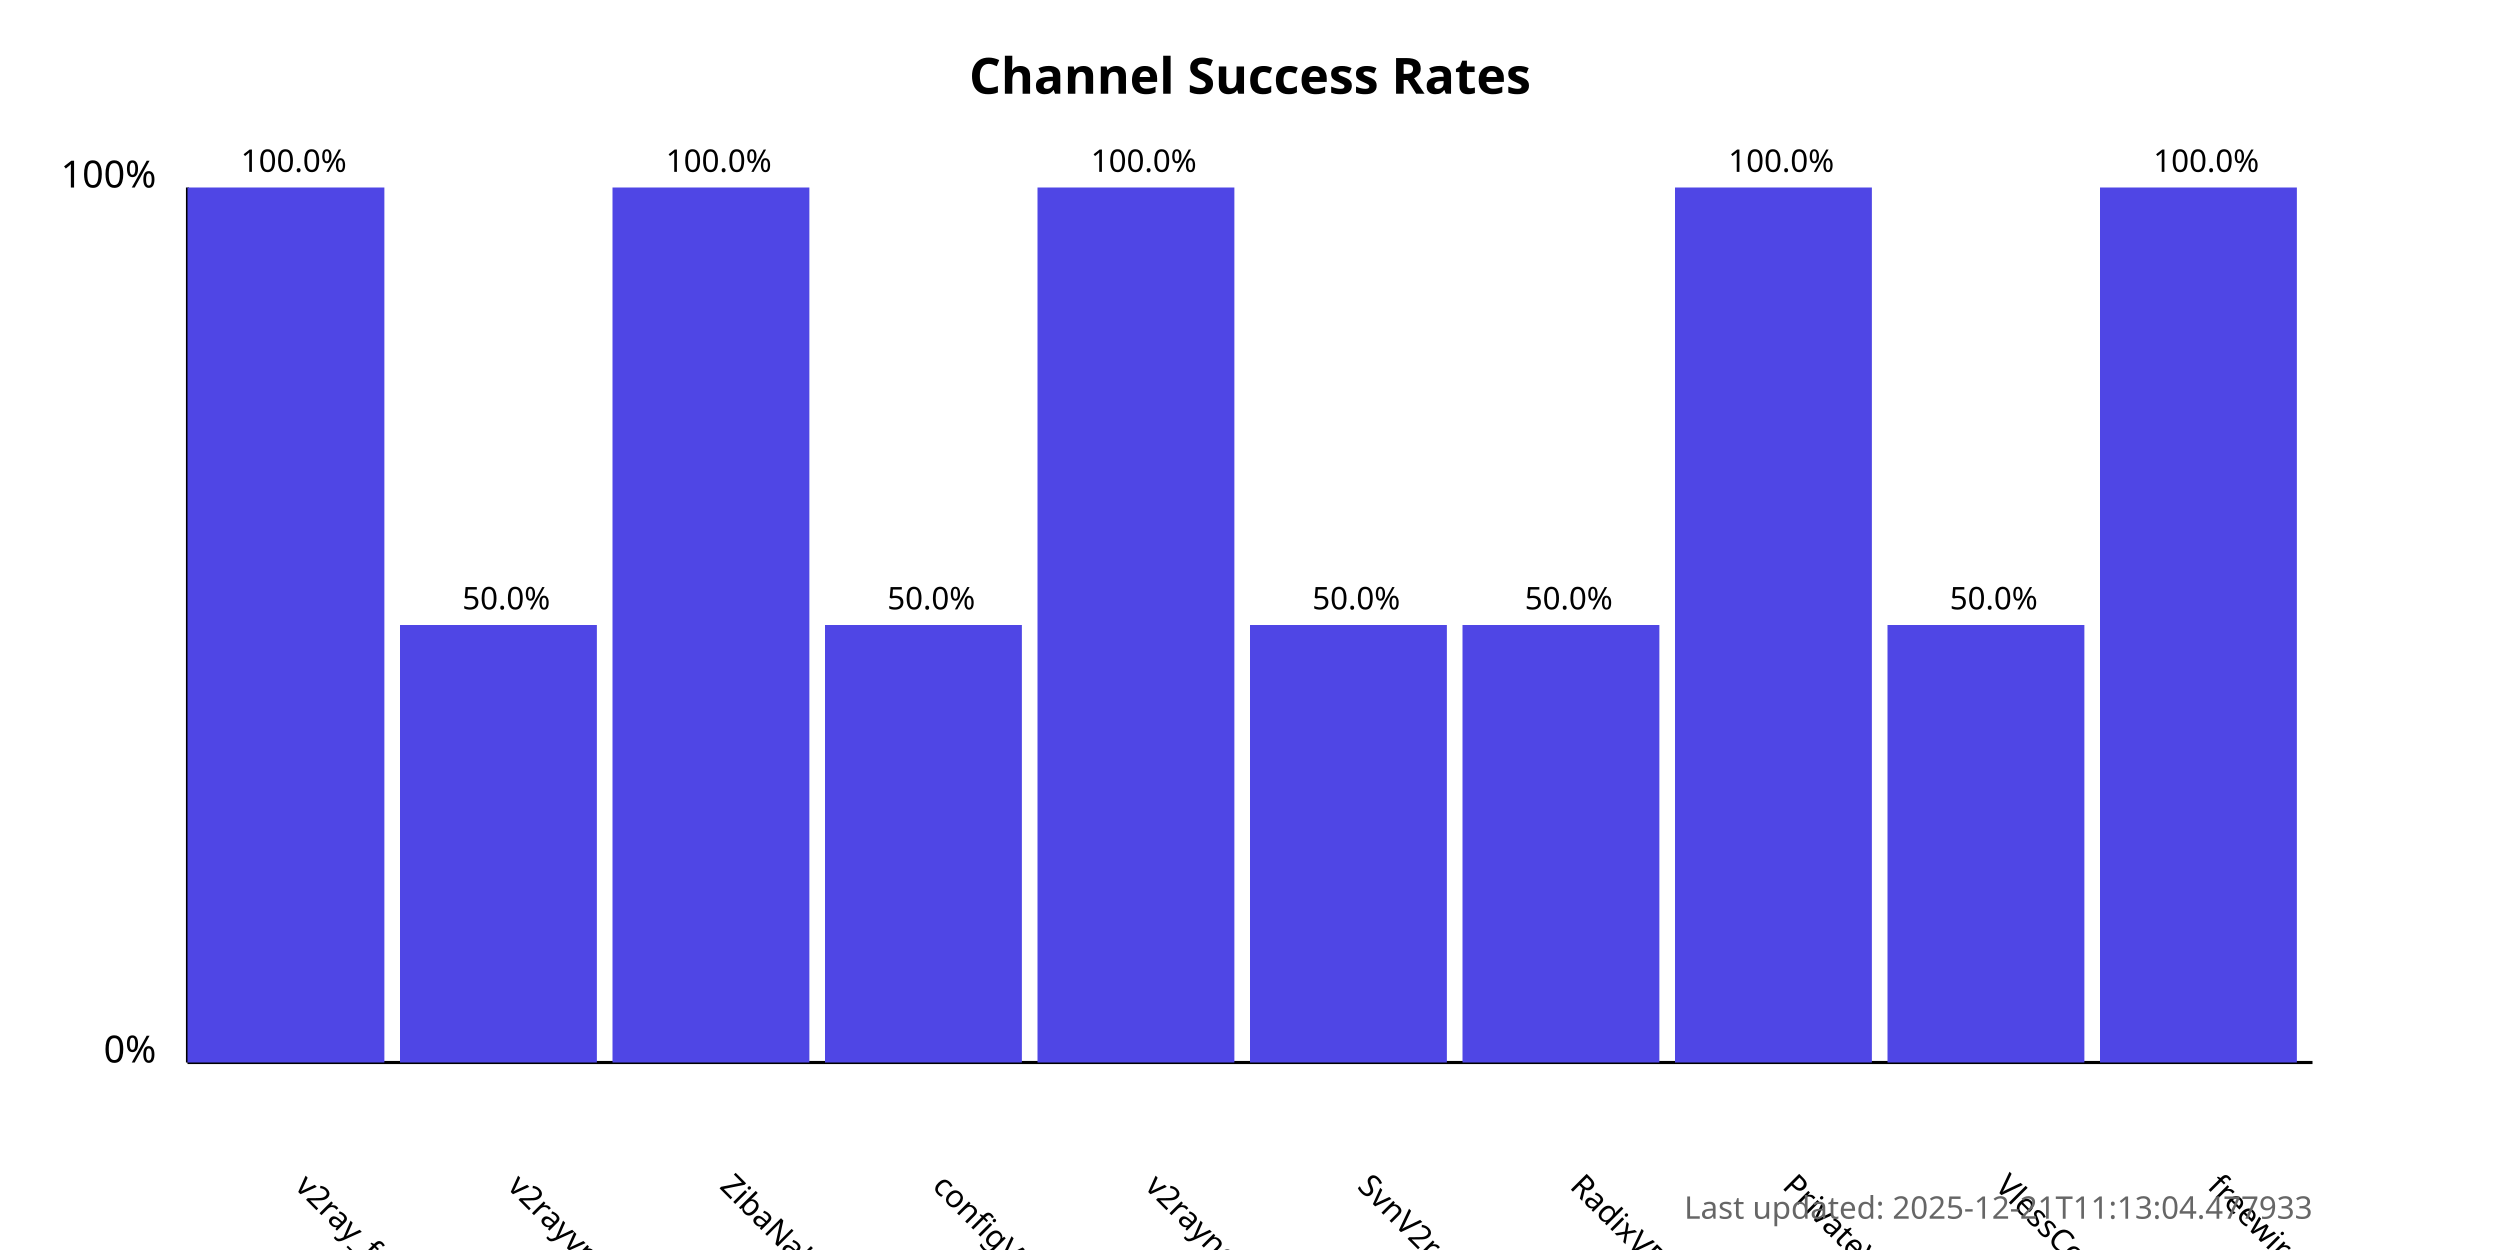
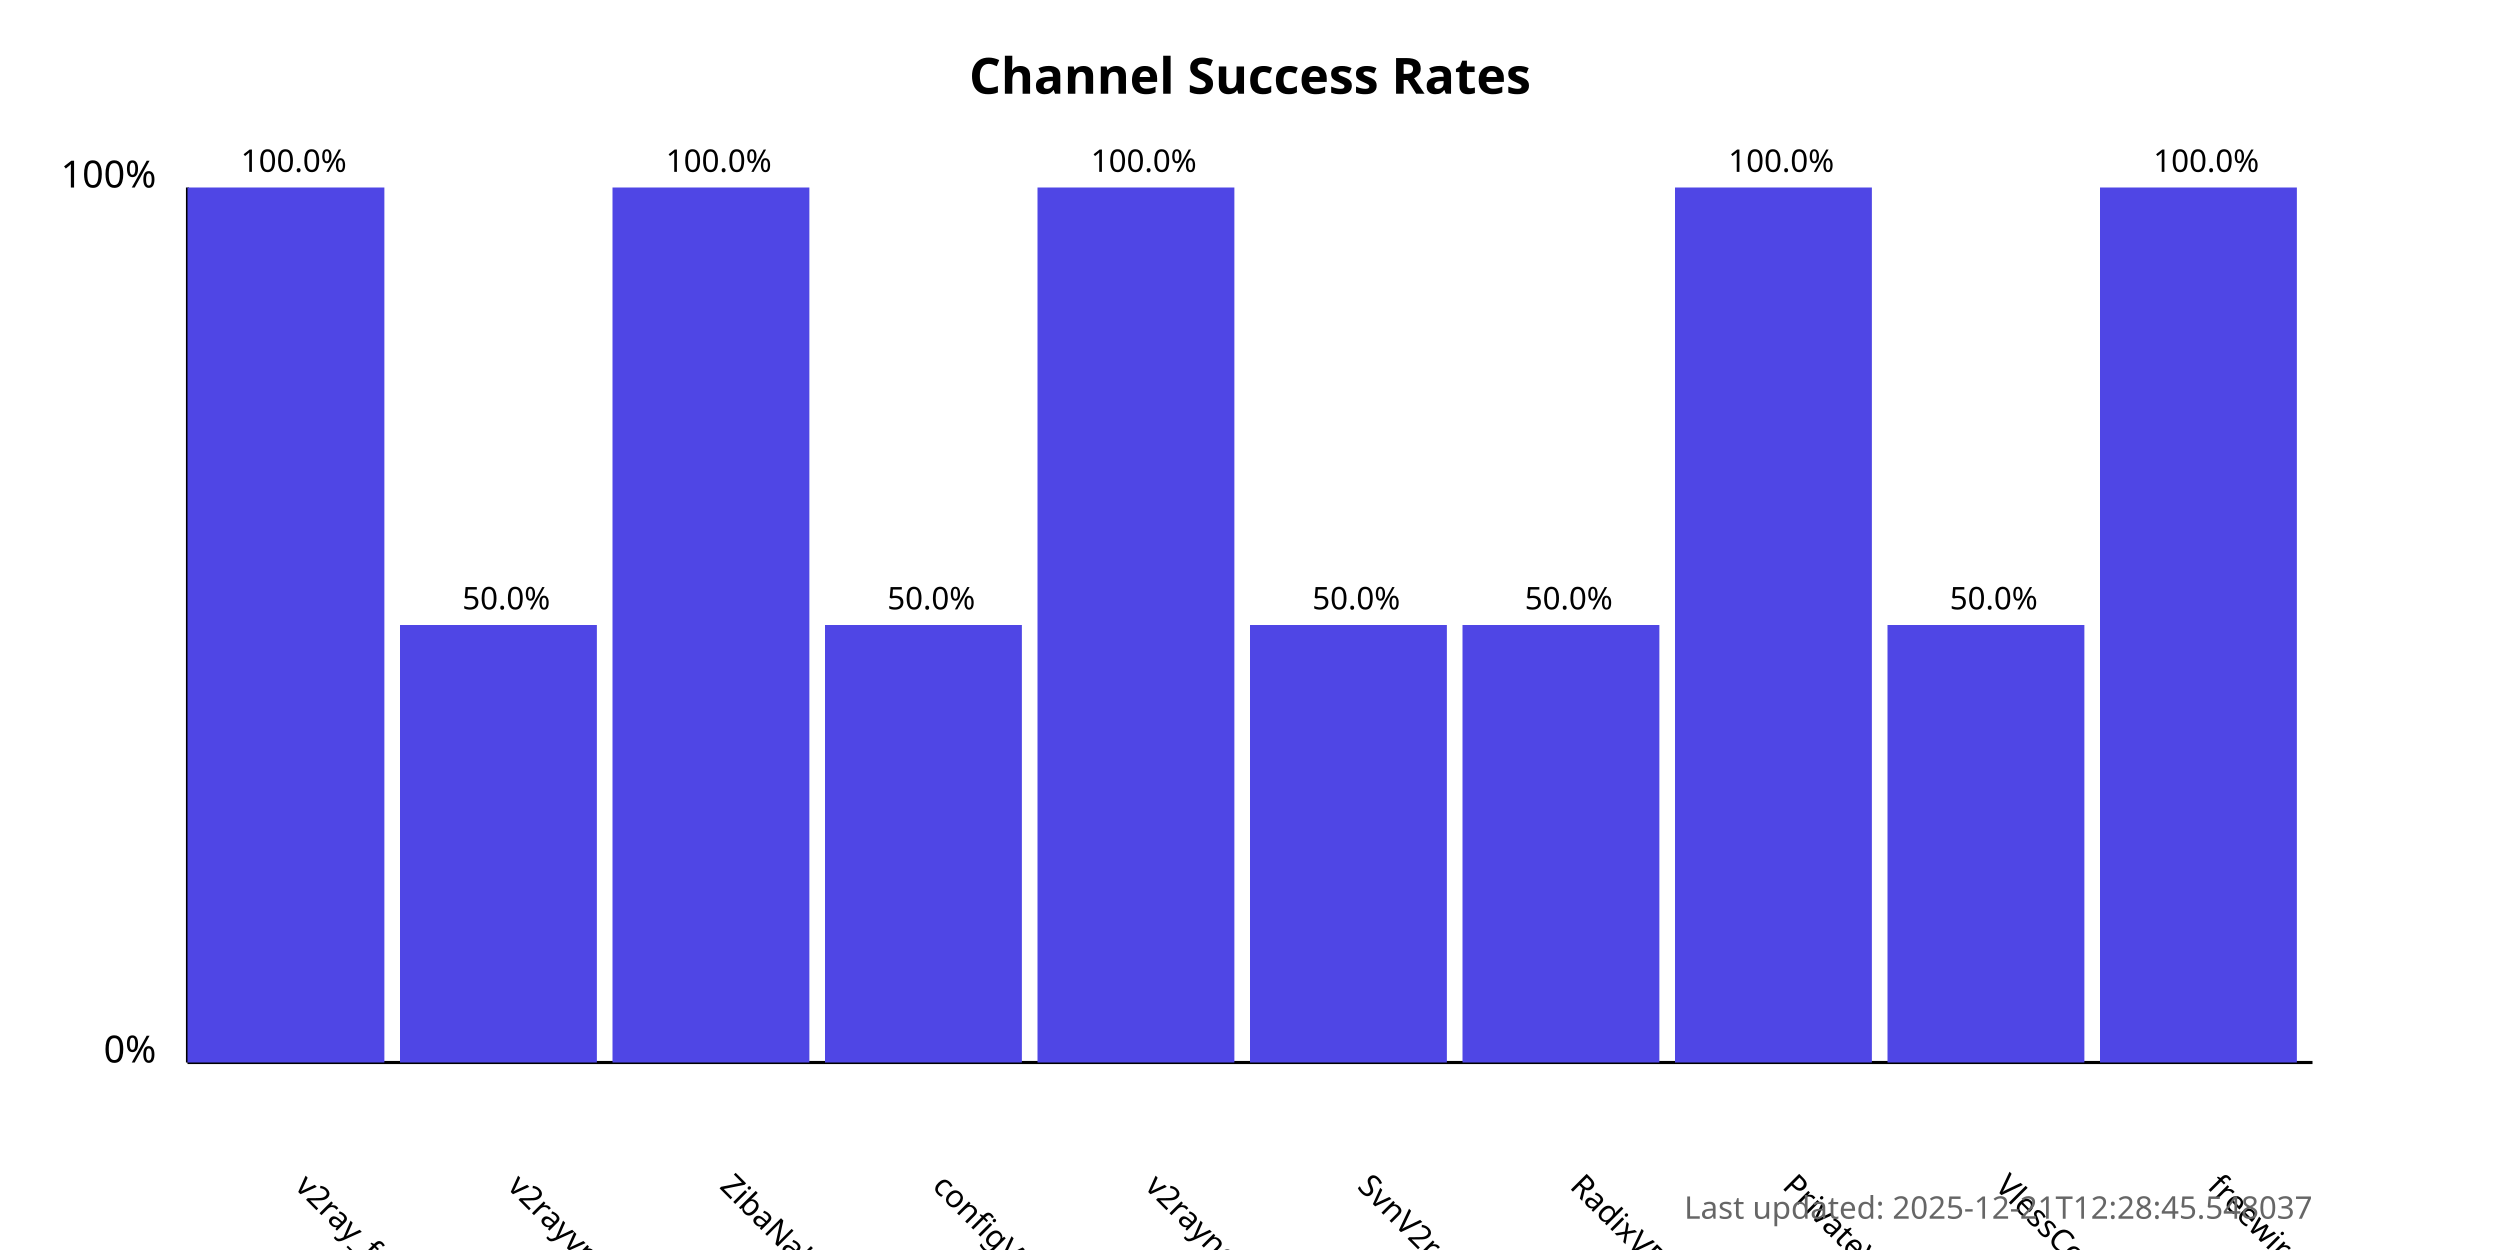
<svg xmlns="http://www.w3.org/2000/svg" width="800" height="400">
  <style>
            .chart-title { font: bold 16px sans-serif; }
            .axis-label { font: 12px sans-serif; }
            .tick-label { font: 10px sans-serif; }
            .bar { fill: #4f46e5; }
            .bar:hover { fill: #6366f1; }
            .timestamp { font: 10px sans-serif; fill: #666; }
        </style>
  <text x="400.0" y="30" text-anchor="middle" class="chart-title">
            Channel Success Rates
        </text>
  <line x1="60" y1="340" x2="60" y2="60" stroke="black" stroke-width="1" />
  <line x1="60" y1="340" x2="740" y2="340" stroke="black" stroke-width="1" />
  <text x="50" y="340" text-anchor="end" class="axis-label">0%</text>
  <text x="50" y="60" text-anchor="end" class="axis-label">100%</text>
  <g>
    <rect x="60" y="60.0" width="63.0" height="280.0" class="bar" />
    <text x="94.0" y="380" transform="rotate(45, 94.0, 380)" text-anchor="start" class="tick-label">
                v2ray_free_conf
            </text>
    <text x="94.0" y="55.0" text-anchor="middle" class="tick-label">
                100.0%
            </text>
  </g>
  <g>
    <rect x="128.0" y="200.0" width="63.0" height="140.0" class="bar" />
    <text x="162.0" y="380" transform="rotate(45, 162.0, 380)" text-anchor="start" class="tick-label">
                v2rayvpno
            </text>
    <text x="162.0" y="195.0" text-anchor="middle" class="tick-label">
                50.0%
            </text>
  </g>
  <g>
    <rect x="196.0" y="60.0" width="63.0" height="280.0" class="bar" />
    <text x="230.0" y="380" transform="rotate(45, 230.0, 380)" text-anchor="start" class="tick-label">
                ZibaNabz
            </text>
    <text x="230.0" y="55.0" text-anchor="middle" class="tick-label">
                100.0%
            </text>
  </g>
  <g>
    <rect x="264.0" y="200.0" width="63.0" height="140.0" class="bar" />
    <text x="298.0" y="380" transform="rotate(45, 298.0, 380)" text-anchor="start" class="tick-label">
                configV2rayForFree
            </text>
    <text x="298.0" y="195.0" text-anchor="middle" class="tick-label">
                50.0%
            </text>
  </g>
  <g>
    <rect x="332.0" y="60.0" width="63.0" height="280.0" class="bar" />
    <text x="366.0" y="380" transform="rotate(45, 366.0, 380)" text-anchor="start" class="tick-label">
                v2rayngvpn
            </text>
    <text x="366.0" y="55.0" text-anchor="middle" class="tick-label">
                100.0%
            </text>
  </g>
  <g>
    <rect x="400.0" y="200.0" width="63.0" height="140.0" class="bar" />
    <text x="434.0" y="380" transform="rotate(45, 434.0, 380)" text-anchor="start" class="tick-label">
                SvnV2ray
            </text>
    <text x="434.0" y="195.0" text-anchor="middle" class="tick-label">
                50.0%
            </text>
  </g>
  <g>
    <rect x="468.0" y="200.0" width="63.0" height="140.0" class="bar" />
    <text x="502.0" y="380" transform="rotate(45, 502.0, 380)" text-anchor="start" class="tick-label">
                RadixVPN
            </text>
    <text x="502.0" y="195.0" text-anchor="middle" class="tick-label">
                50.0%
            </text>
  </g>
  <g>
    <rect x="536.0" y="60.0" width="63.0" height="280.0" class="bar" />
    <text x="570.0" y="380" transform="rotate(45, 570.0, 380)" text-anchor="start" class="tick-label">
                PrivateVPNs
            </text>
    <text x="570.0" y="55.0" text-anchor="middle" class="tick-label">
                100.0%
            </text>
  </g>
  <g>
    <rect x="604.0" y="200.0" width="63.0" height="140.0" class="bar" />
    <text x="638.0" y="380" transform="rotate(45, 638.0, 380)" text-anchor="start" class="tick-label">
                VlessConfig
            </text>
    <text x="638.0" y="195.0" text-anchor="middle" class="tick-label">
                50.0%
            </text>
  </g>
  <g>
    <rect x="672.0" y="60.0" width="63.0" height="280.0" class="bar" />
    <text x="706.0" y="380" transform="rotate(45, 706.0, 380)" text-anchor="start" class="tick-label">
                freewireguard
            </text>
    <text x="706.0" y="55.0" text-anchor="middle" class="tick-label">
                100.0%
            </text>
  </g>
  <text x="740" y="390" text-anchor="end" class="timestamp">
-             Last updated: 2025-12-21T11:13:04.477933
+             Last updated: 2025-12-21T12:28:45.548037
        </text>
</svg>
